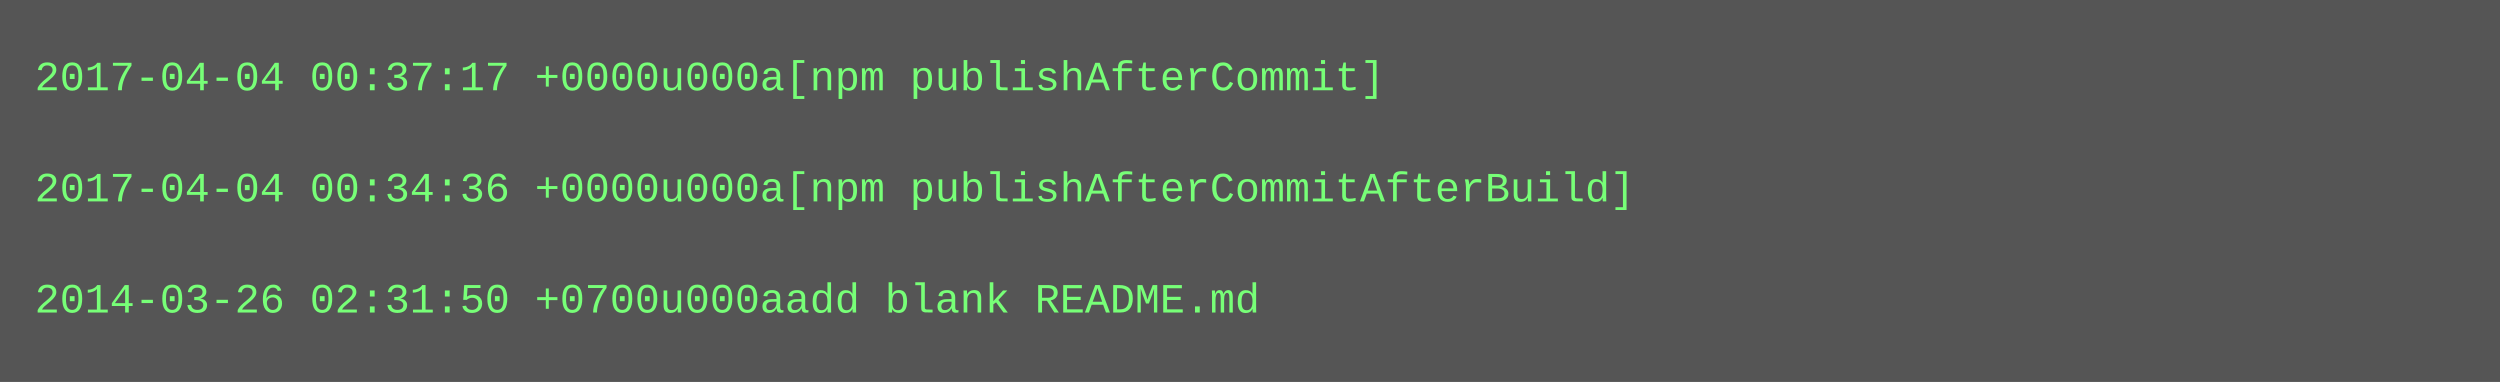
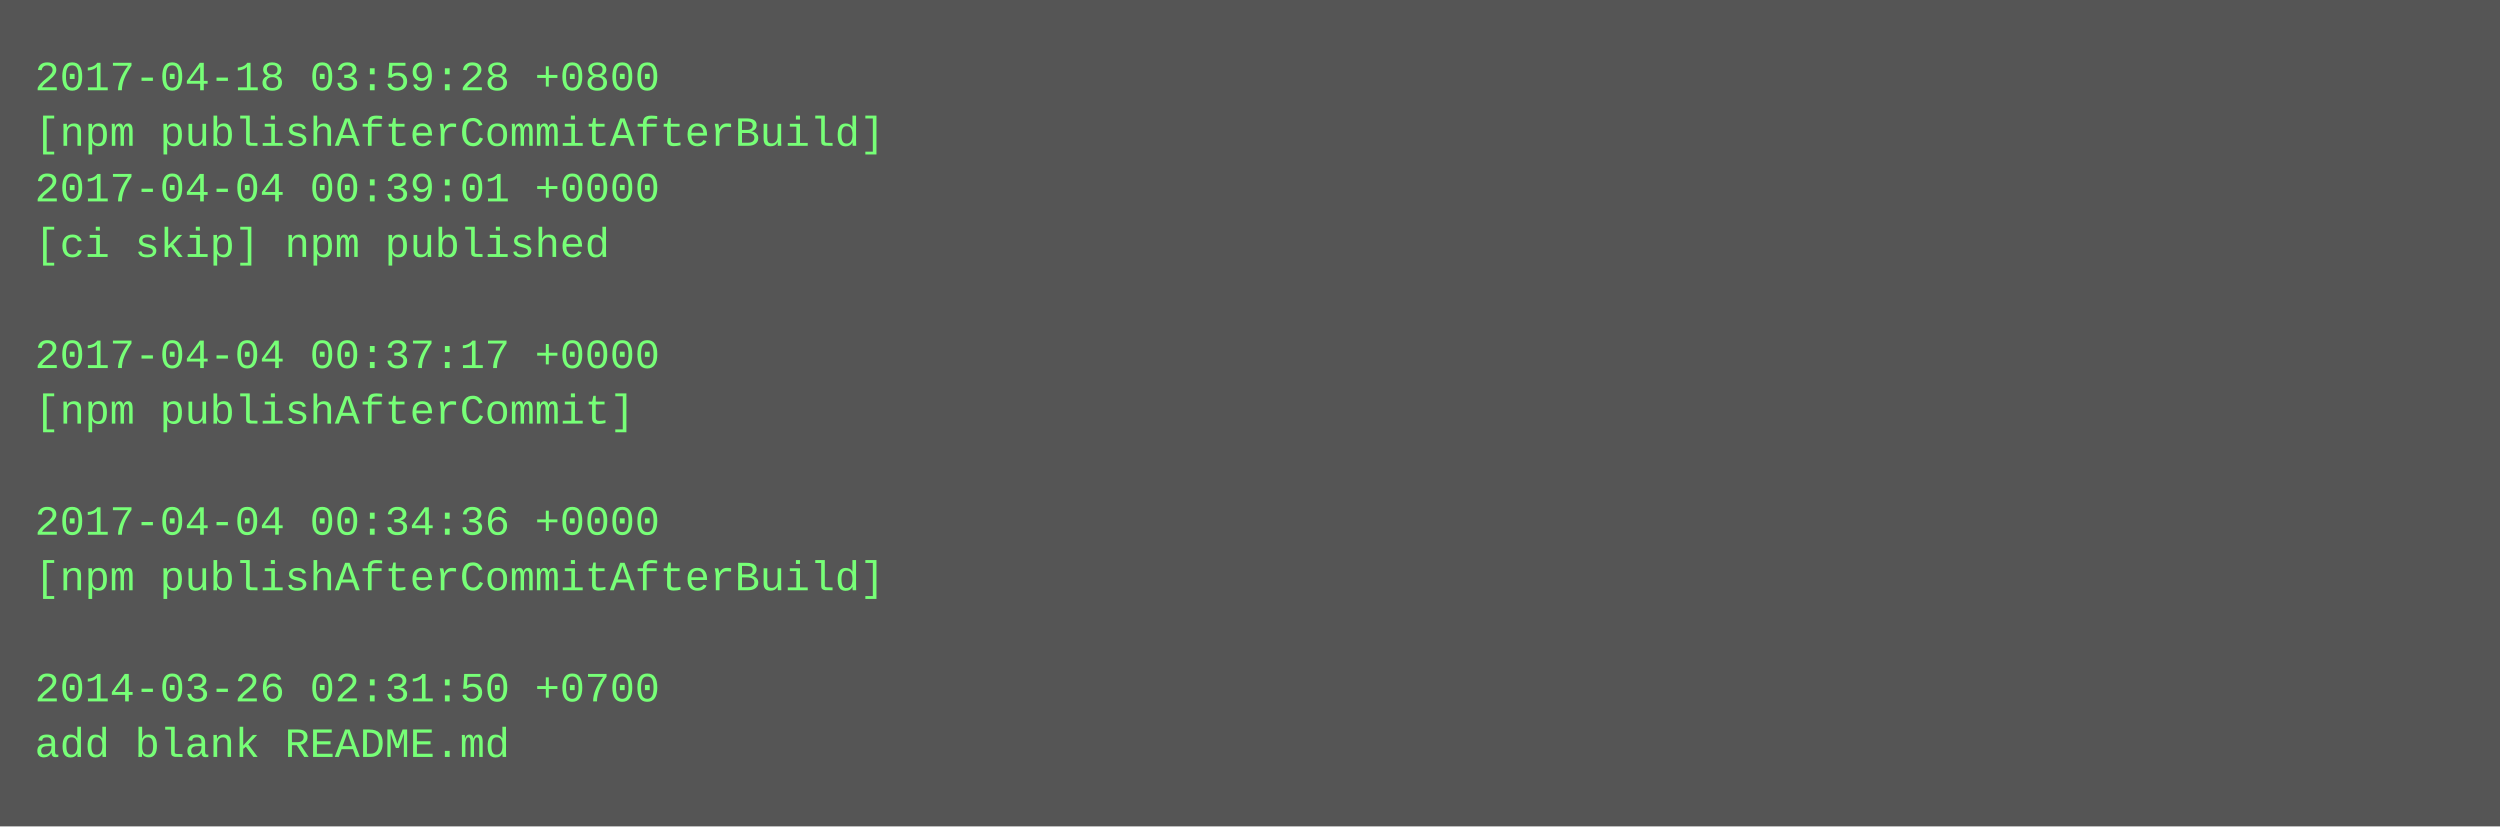
- <svg xmlns="http://www.w3.org/2000/svg" height="110" width="720">
-   <rect height="110" fill="#555" width="720" />
+ <svg xmlns="http://www.w3.org/2000/svg" height="238" width="720">
+   <rect height="238" fill="#555" width="720" />
  <text fill="#7f7" font-family="Courier New" font-size="12" xml:space="preserve">
-     <tspan x="10" y="26">2017-04-04 00:37:17 +0000u000a[npm publishAfterCommit]</tspan>
-     <tspan x="10" y="42" />
-     <tspan x="10" y="58">2017-04-04 00:34:36 +0000u000a[npm publishAfterCommitAfterBuild]</tspan>
-     <tspan x="10" y="74" />
-     <tspan x="10" y="90">2014-03-26 02:31:50 +0700u000aadd blank README.md</tspan>
+     <tspan x="10" y="26">2017-04-18 03:59:28 +0800</tspan>
+     <tspan x="10" y="42">[npm publishAfterCommitAfterBuild]</tspan>
+     <tspan x="10" y="58">2017-04-04 00:39:01 +0000</tspan>
+     <tspan x="10" y="74">[ci skip] npm published</tspan>
+     <tspan x="10" y="90" />
+     <tspan x="10" y="106">2017-04-04 00:37:17 +0000</tspan>
+     <tspan x="10" y="122">[npm publishAfterCommit]</tspan>
+     <tspan x="10" y="138" />
+     <tspan x="10" y="154">2017-04-04 00:34:36 +0000</tspan>
+     <tspan x="10" y="170">[npm publishAfterCommitAfterBuild]</tspan>
+     <tspan x="10" y="186" />
+     <tspan x="10" y="202">2014-03-26 02:31:50 +0700</tspan>
+     <tspan x="10" y="218">add blank README.md</tspan>
  </text>
</svg>
